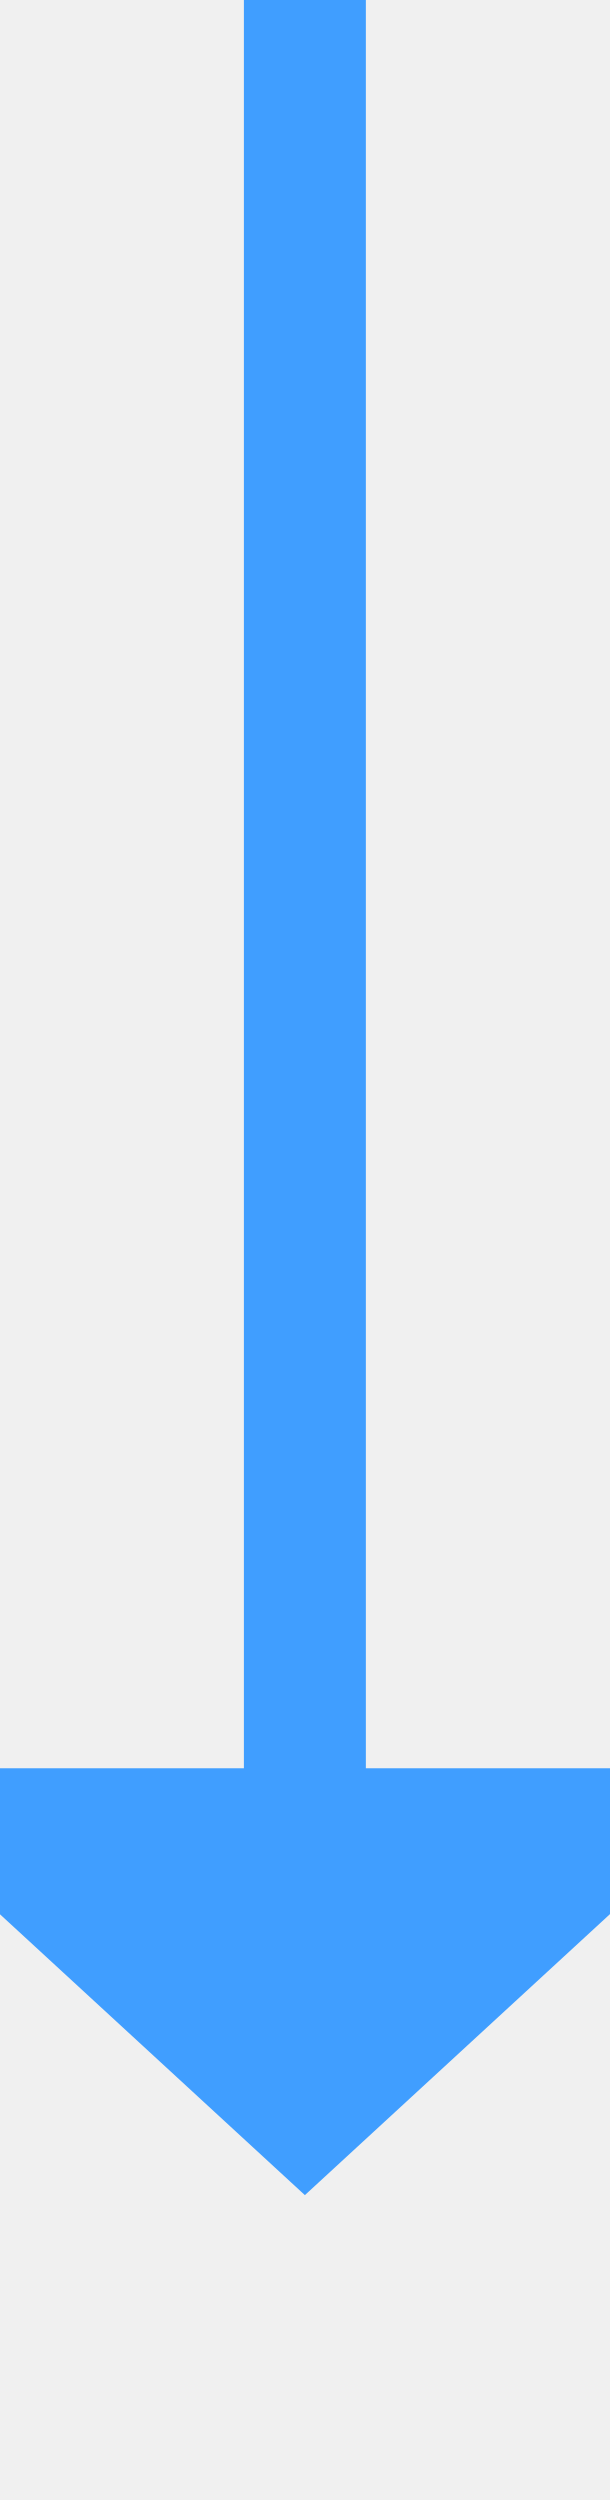
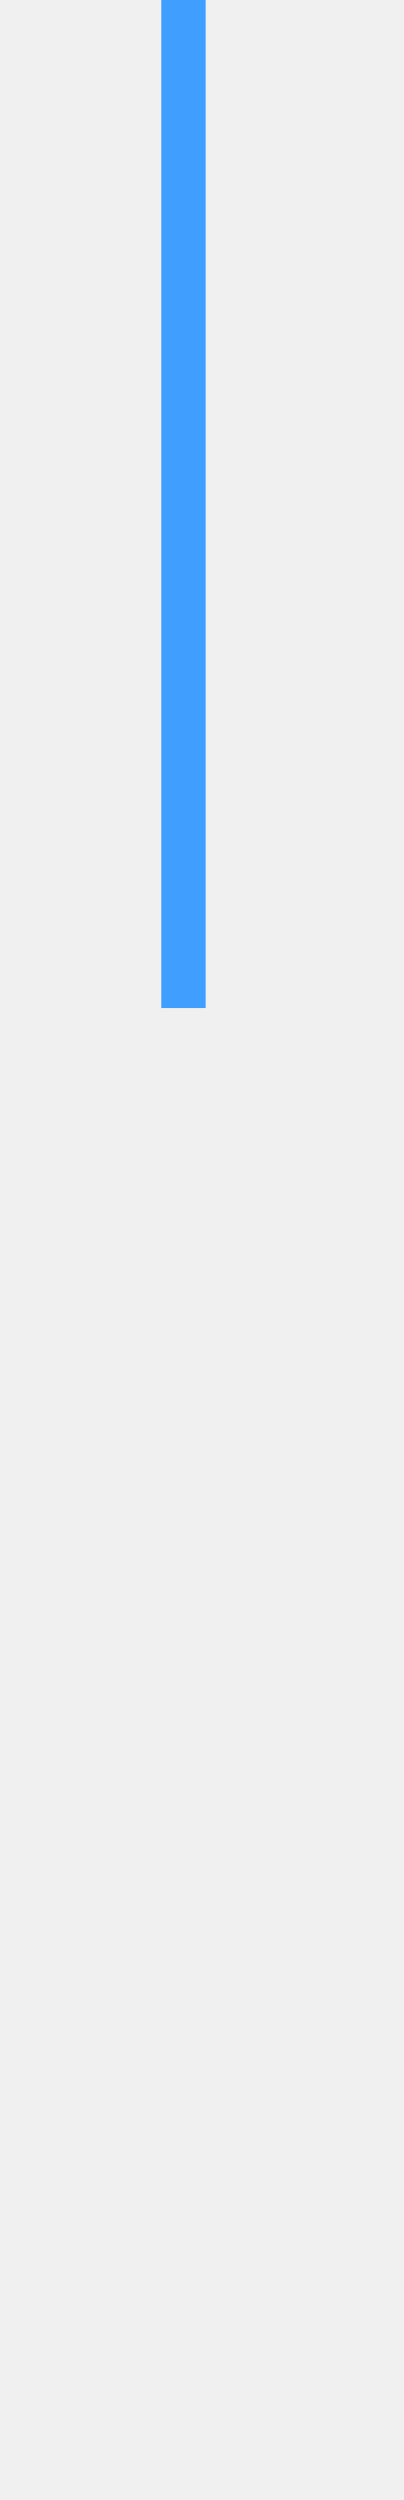
- <svg xmlns="http://www.w3.org/2000/svg" version="1.1" width="10px" height="41px" preserveAspectRatio="xMidYMin meet" viewBox="480 1342  8 41">
-   <path d="M 484 1342  L 484 1372  " stroke-width="2" stroke="#409eff" fill="none" />
-   <path d="M 476.4 1371  L 484 1378  L 491.6 1371  L 476.4 1371  Z " fill-rule="nonzero" fill="#409eff" stroke="none" />
+ <svg xmlns="http://www.w3.org/2000/svg" version="1.1" width="10px" height="62px" preserveAspectRatio="xMidYMin meet" viewBox="480 1639  8 62">
+   <defs>
+     <mask fill="white" id="clip204">
+       <path d="M 424 1664  L 544 1664  L 544 1712  L 424 1712  Z M 424 1639  L 544 1639  L 544 1745  L 424 1745  Z " fill-rule="evenodd" />
+     </mask>
+   </defs>
+   <path d="M 484 1639  L 484 1695.5  A 0.5 0.5 0 0 1 483.5 1696 A 0.5 0.5 0 0 0 483 1696.5 L 483 1729  " stroke-width="2" stroke="#409eff" fill="none" mask="url(#clip204)" />
+   <path d="M 475.4 1728  L 483 1735  L 490.6 1728  L 475.4 1728  Z " fill-rule="nonzero" fill="#409eff" stroke="none" mask="url(#clip204)" />
</svg>
